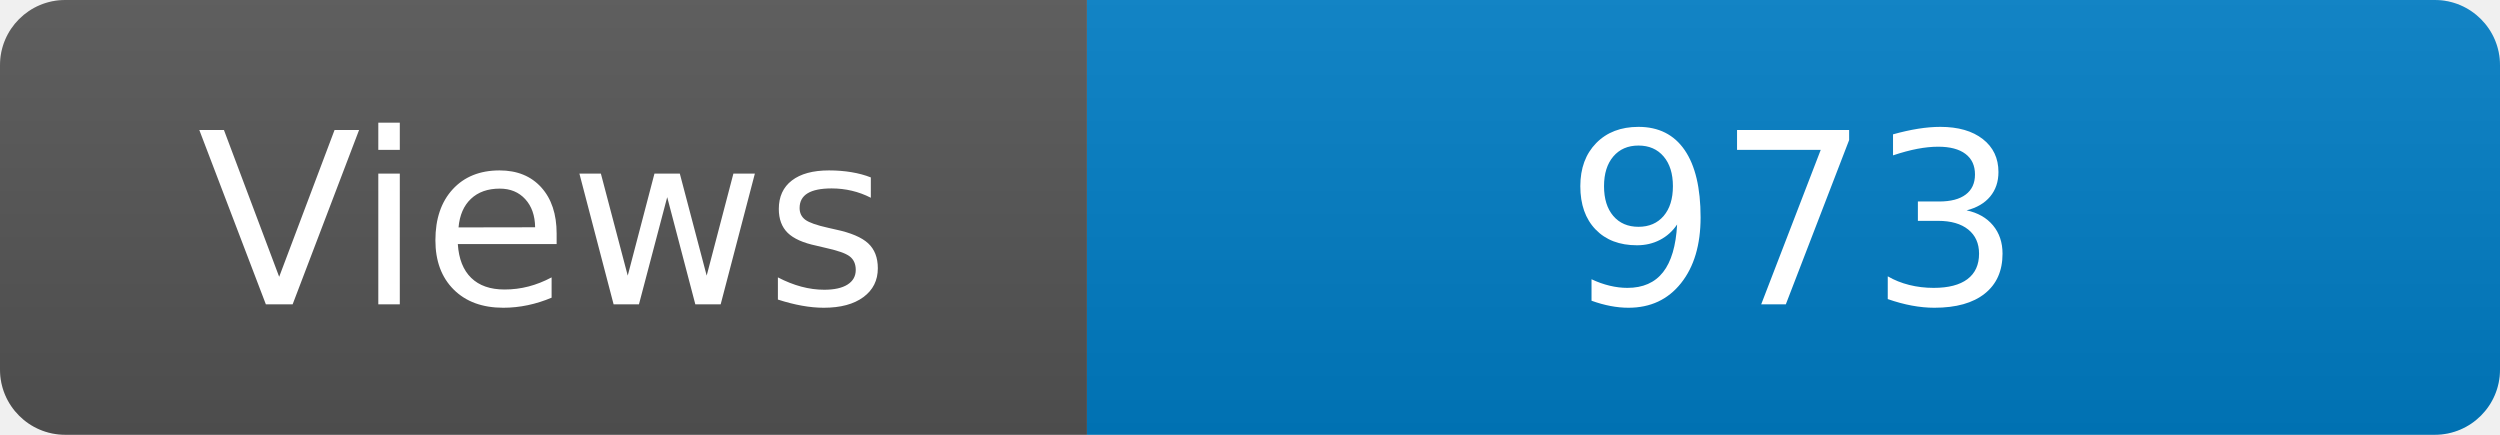
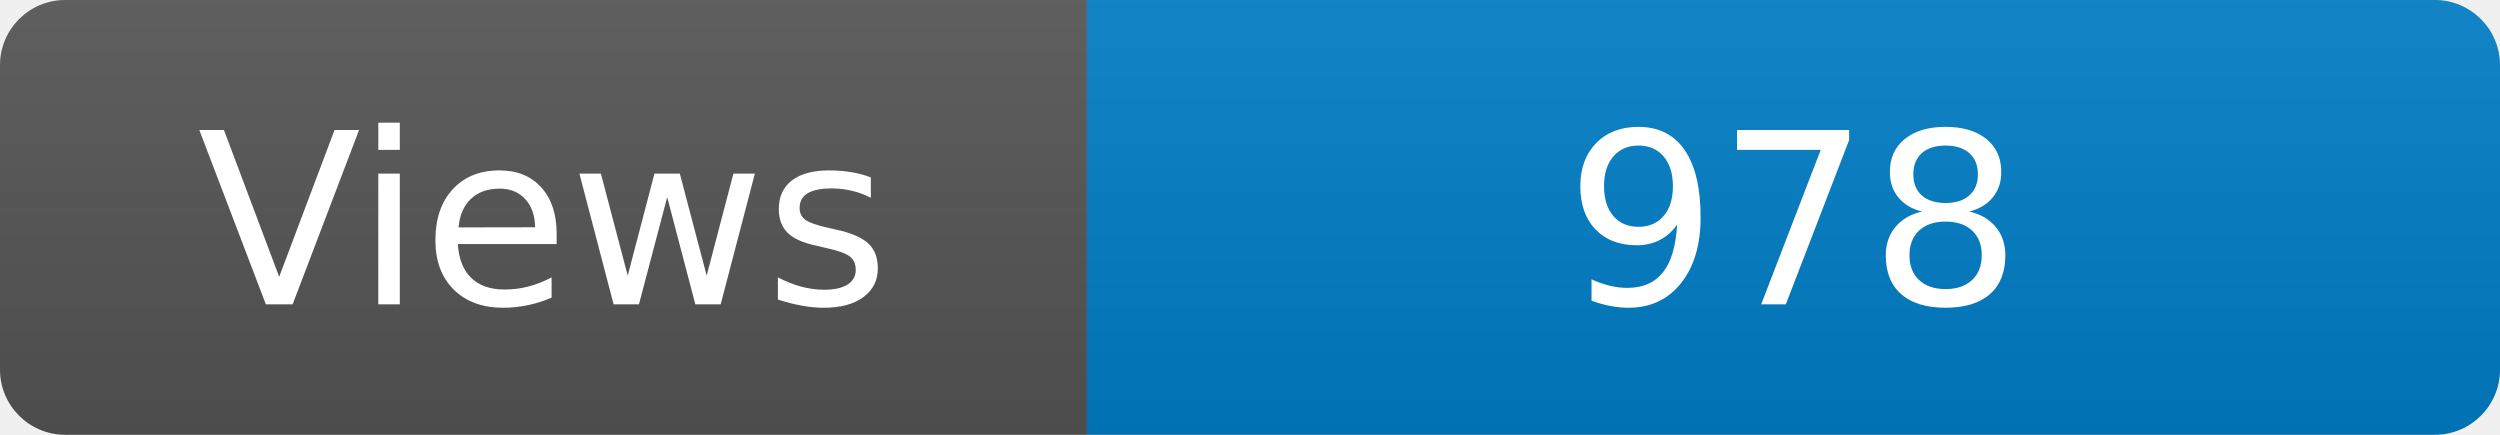
<svg xmlns="http://www.w3.org/2000/svg" width="115" height="20" role="img" aria-label="Maintained?: yes">
  <linearGradient id="s" x2="0" y2="100%">
    <stop offset="0" stop-color="#bbb" stop-opacity=".1" />
    <stop offset="1" stop-opacity=".1" />
  </linearGradient>
  <clipPath id="r">
    <rect width="115" height="20" rx="3" fill="#fff" />
  </clipPath>
  <g clip-path="url(#r)">
    <rect width="50" height="20" fill="#555" />
    <rect x="50" width="160" height="20" fill="#007ec6" />
    <rect width="115" height="20" fill="url(#s)" />
  </g>
  <g fill="#fff" text-anchor="middle" font-family="Verdana,Geneva,DejaVu Sans,sans-serif" font-size="110">
    <text x="250" y="140" transform="scale(.1)" fill="#fff">Views</text>
-     <text x="825" y="140" transform="scale(.1)" fill="#fff">973</text>
+     <text x="825" y="140" transform="scale(.1)" fill="#fff">978</text>
  </g>
</svg>
